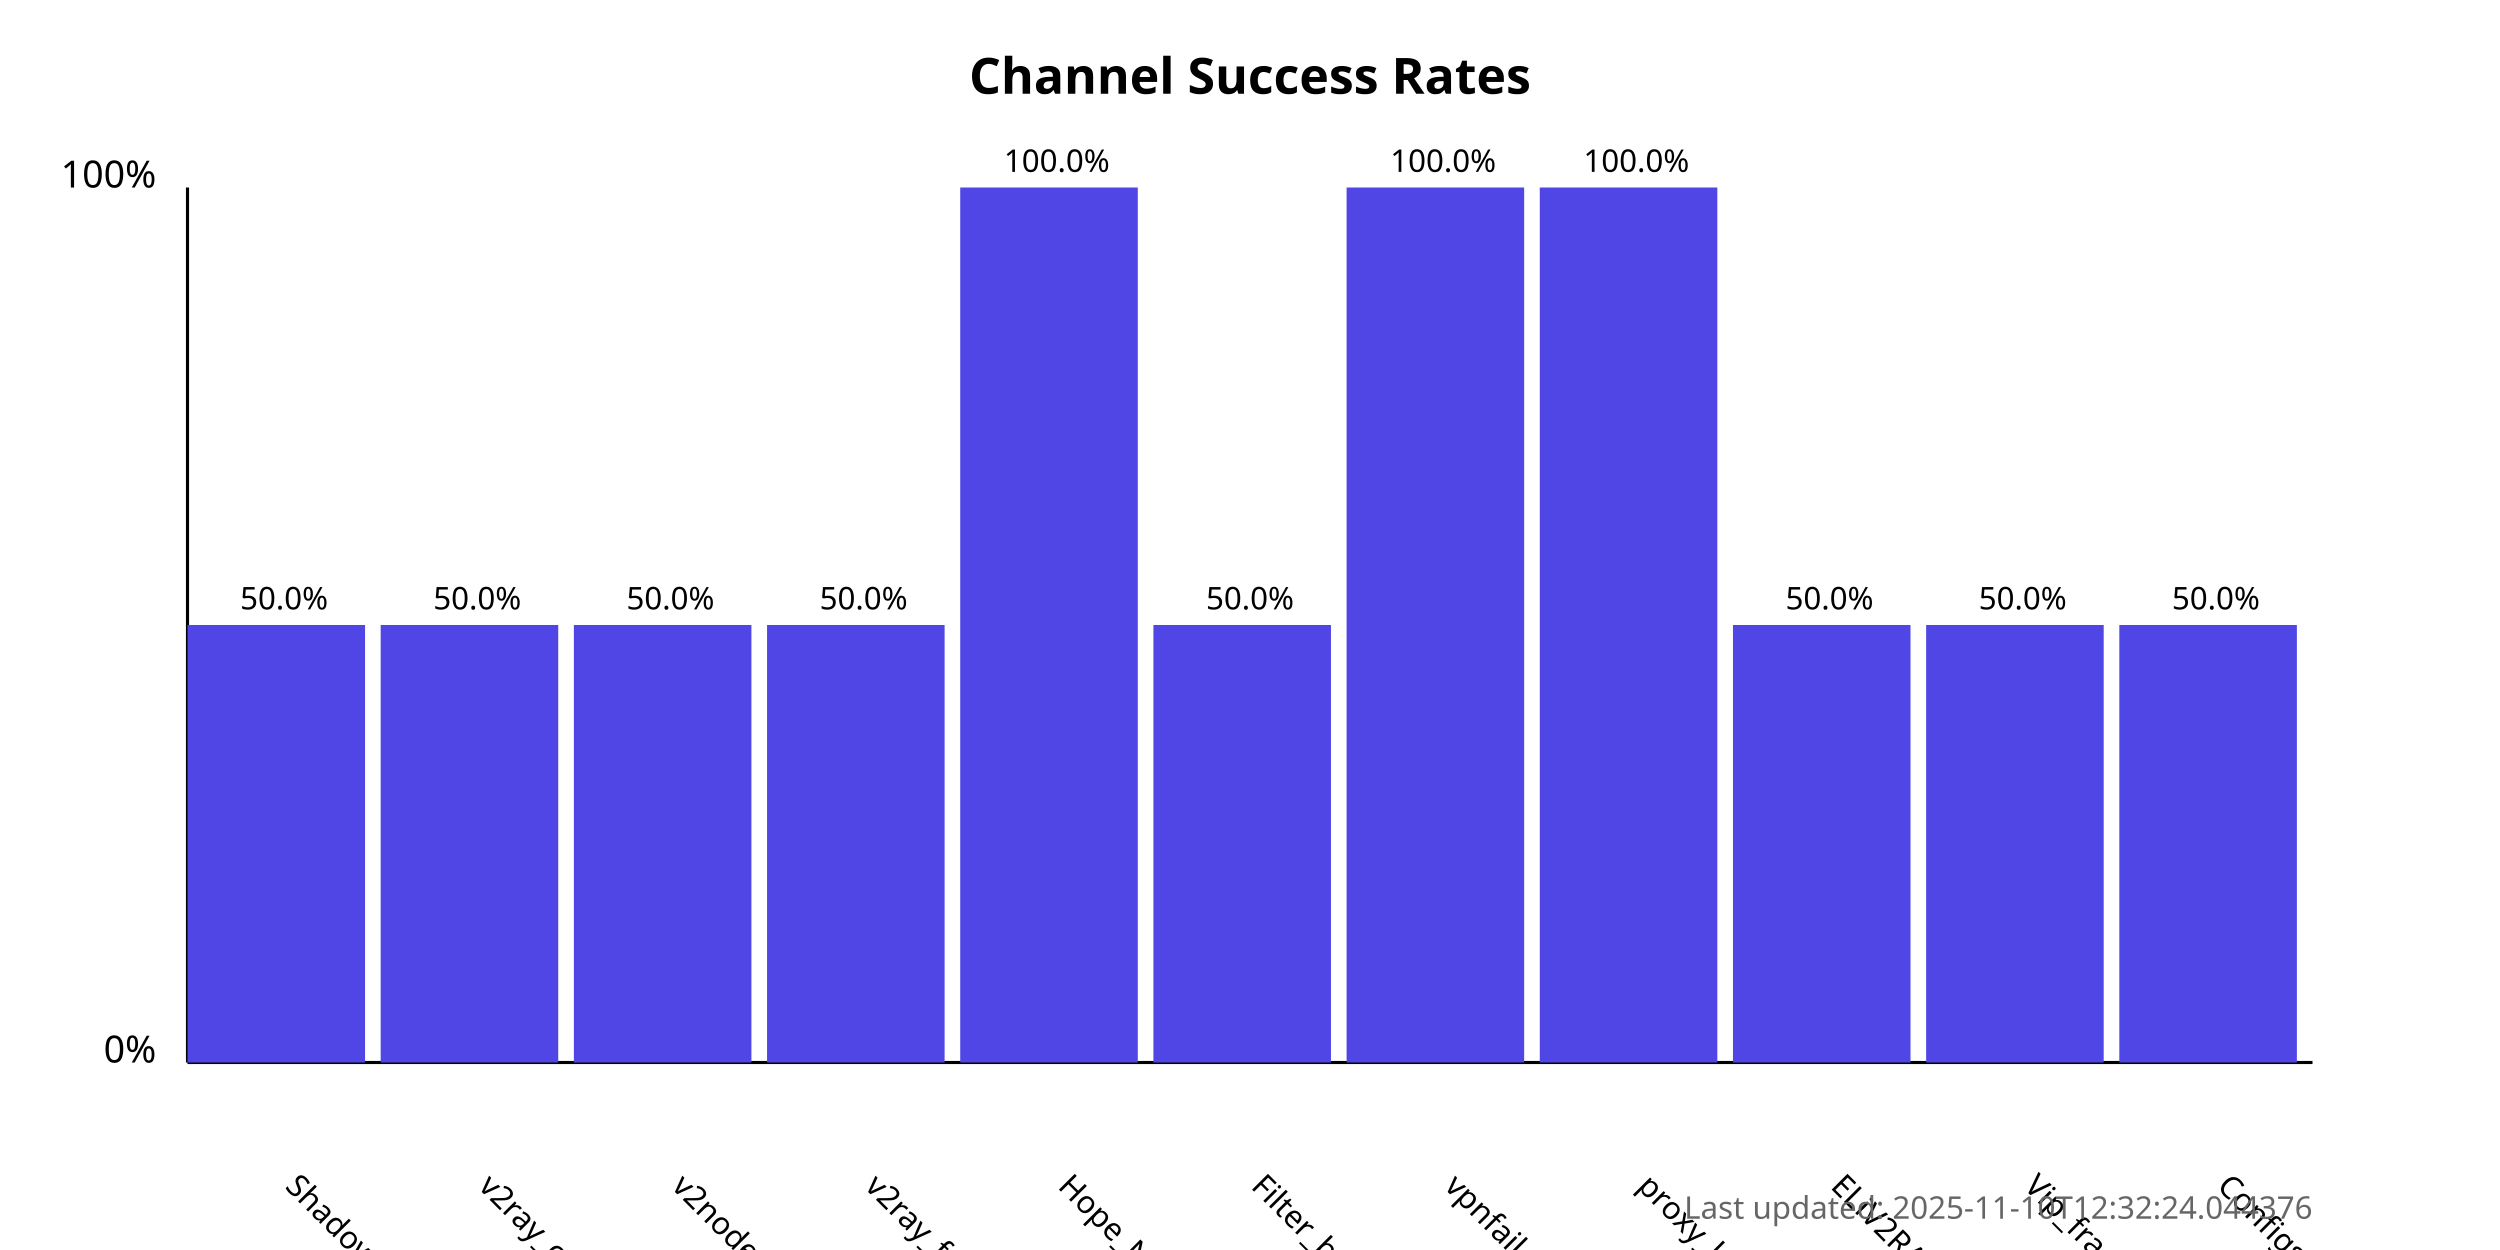
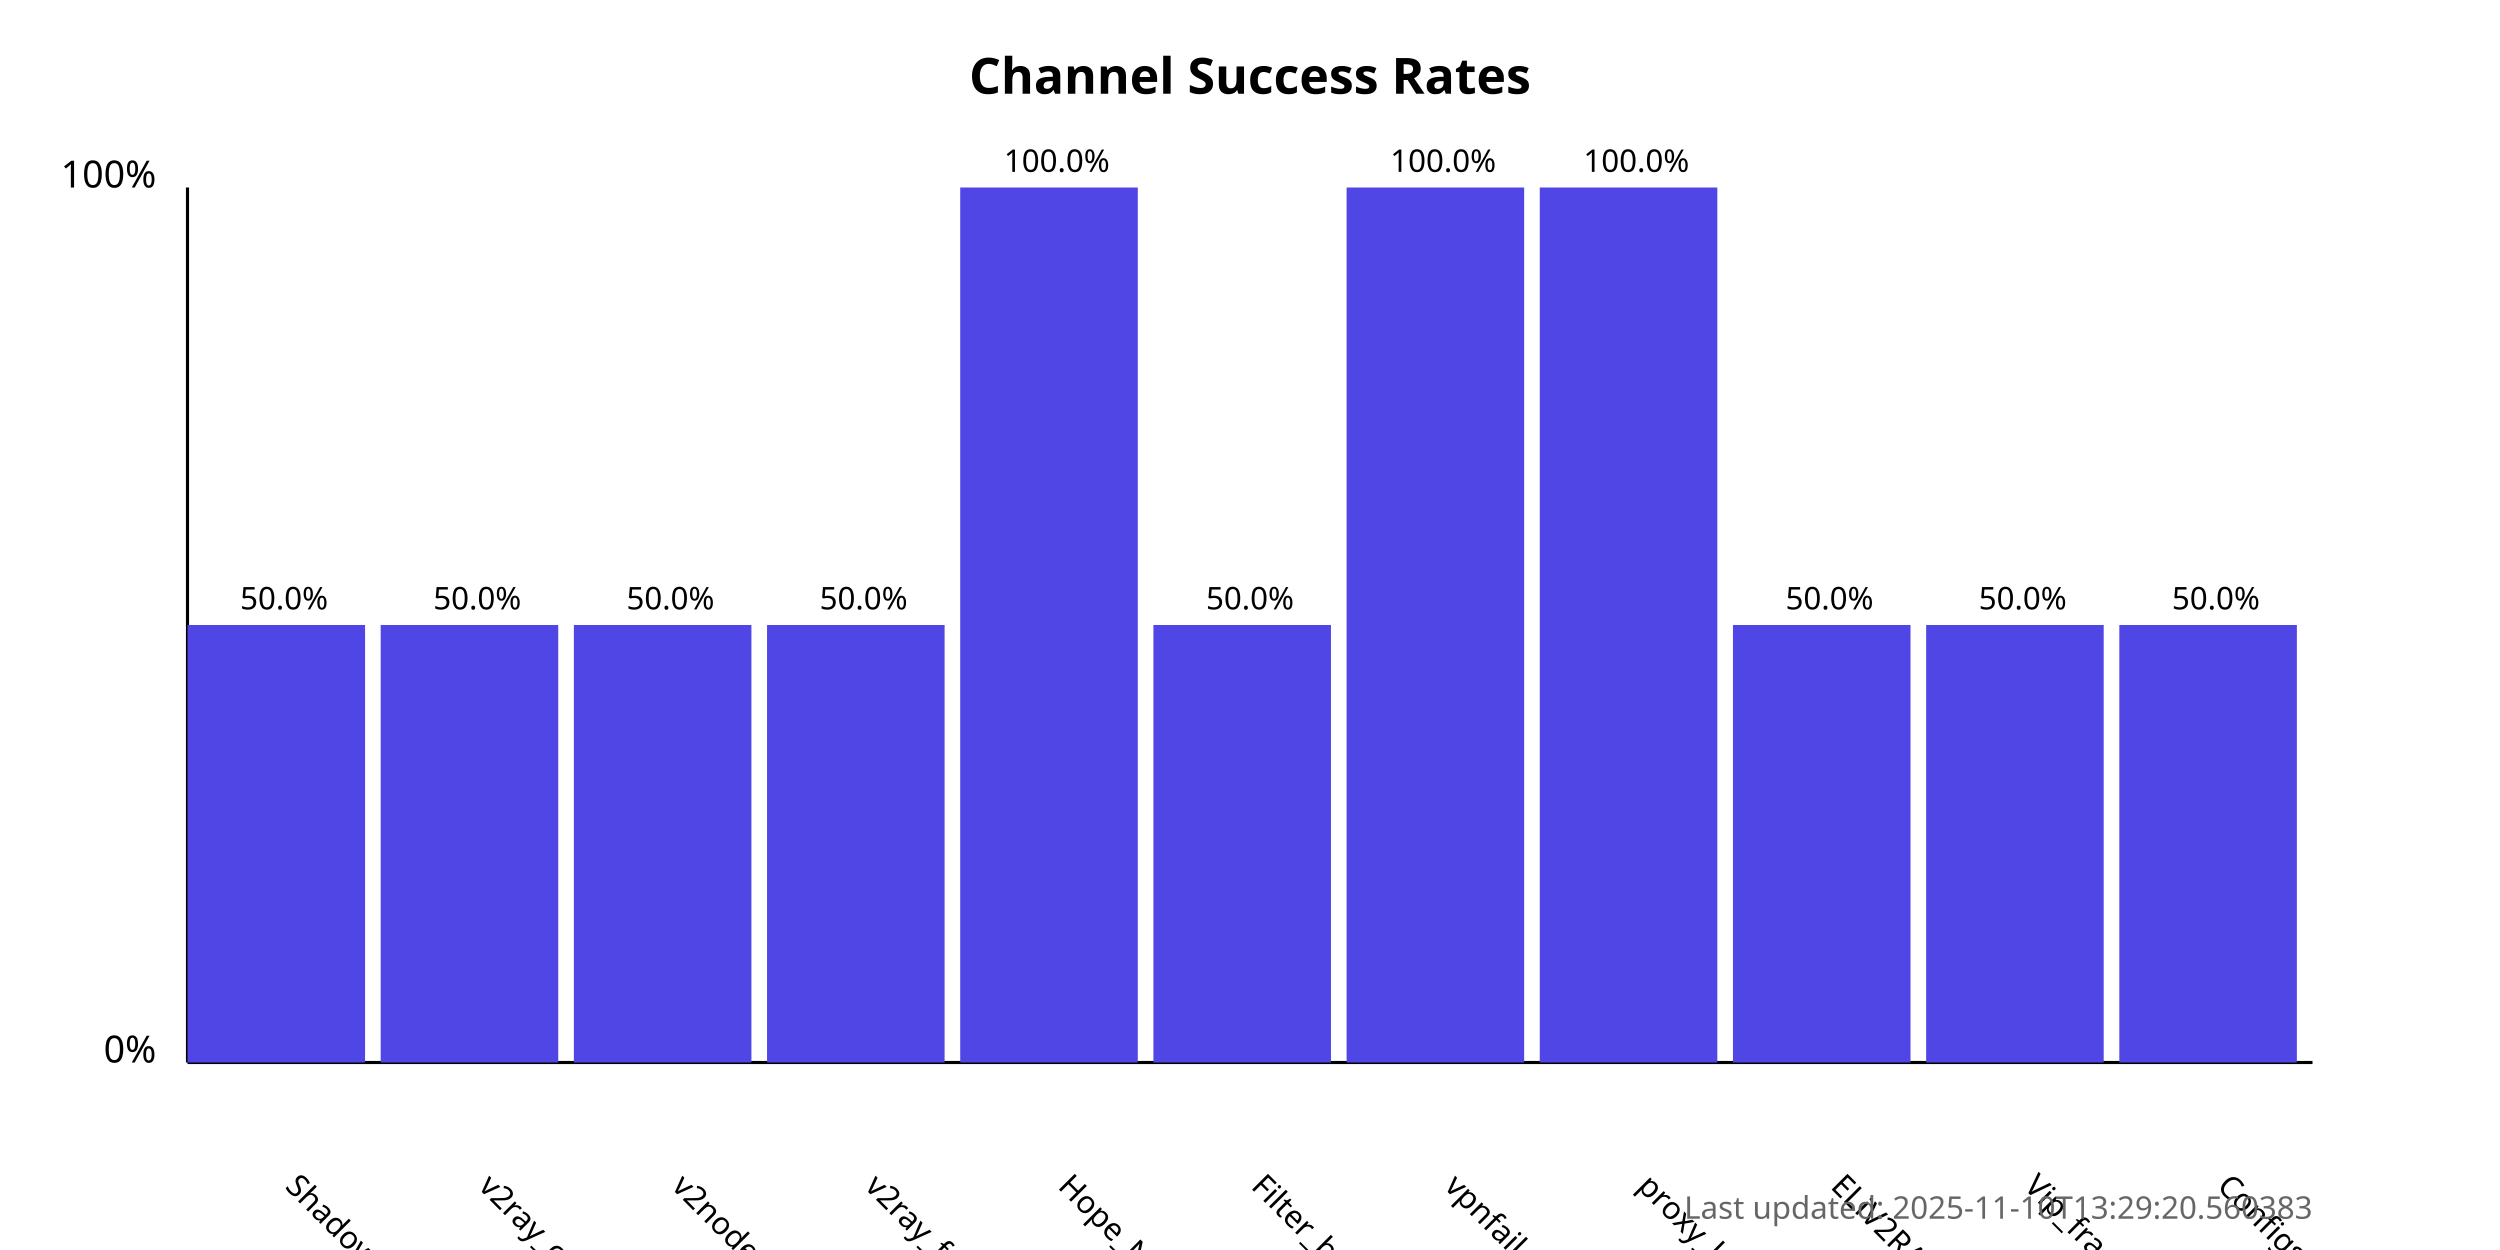
<svg xmlns="http://www.w3.org/2000/svg" width="800" height="400">
  <style>
            .chart-title { font: bold 16px sans-serif; }
            .axis-label { font: 12px sans-serif; }
            .tick-label { font: 10px sans-serif; }
            .bar { fill: #4f46e5; }
            .bar:hover { fill: #6366f1; }
            .timestamp { font: 10px sans-serif; fill: #666; }
        </style>
  <text x="400.0" y="30" text-anchor="middle" class="chart-title">
            Channel Success Rates
        </text>
  <line x1="60" y1="340" x2="60" y2="60" stroke="black" stroke-width="1" />
  <line x1="60" y1="340" x2="740" y2="340" stroke="black" stroke-width="1" />
  <text x="50" y="340" text-anchor="end" class="axis-label">0%</text>
  <text x="50" y="60" text-anchor="end" class="axis-label">100%</text>
  <g>
    <rect x="60" y="200.0" width="56.818" height="140.0" class="bar" />
    <text x="90.909" y="380" transform="rotate(45, 90.90909, 380)" text-anchor="start" class="tick-label">
                ShadowProxy66
            </text>
    <text x="90.909" y="195.0" text-anchor="middle" class="tick-label">
                50.0%
            </text>
  </g>
  <g>
    <rect x="121.818" y="200.0" width="56.818" height="140.0" class="bar" />
    <text x="152.727" y="380" transform="rotate(45, 152.7273, 380)" text-anchor="start" class="tick-label">
                v2ray_configs_pool
            </text>
    <text x="152.727" y="195.0" text-anchor="middle" class="tick-label">
                50.0%
            </text>
  </g>
  <g>
    <rect x="183.636" y="200.0" width="56.818" height="140.0" class="bar" />
    <text x="214.545" y="380" transform="rotate(45, 214.5455, 380)" text-anchor="start" class="tick-label">
                v2nodes
            </text>
    <text x="214.545" y="195.0" text-anchor="middle" class="tick-label">
                50.0%
            </text>
  </g>
  <g>
    <rect x="245.455" y="200.0" width="56.818" height="140.0" class="bar" />
    <text x="276.364" y="380" transform="rotate(45, 276.3636, 380)" text-anchor="start" class="tick-label">
                v2ray_free_conf
            </text>
    <text x="276.364" y="195.0" text-anchor="middle" class="tick-label">
                50.0%
            </text>
  </g>
  <g>
    <rect x="307.273" y="60.0" width="56.818" height="280.0" class="bar" />
    <text x="338.182" y="380" transform="rotate(45, 338.1818, 380)" text-anchor="start" class="tick-label">
                Hope_Net
            </text>
    <text x="338.182" y="55.0" text-anchor="middle" class="tick-label">
                100.0%
            </text>
  </g>
  <g>
    <rect x="369.091" y="200.0" width="56.818" height="140.0" class="bar" />
    <text x="400.0" y="380" transform="rotate(45, 400.0, 380)" text-anchor="start" class="tick-label">
                Filter_breaker
            </text>
    <text x="400.0" y="195.0" text-anchor="middle" class="tick-label">
                50.0%
            </text>
  </g>
  <g>
    <rect x="430.909" y="60.0" width="56.818" height="280.0" class="bar" />
    <text x="461.818" y="380" transform="rotate(45, 461.8182, 380)" text-anchor="start" class="tick-label">
                vpnfail_vless
            </text>
    <text x="461.818" y="55.0" text-anchor="middle" class="tick-label">
                100.0%
            </text>
  </g>
  <g>
    <rect x="492.727" y="60.0" width="56.818" height="280.0" class="bar" />
    <text x="523.636" y="380" transform="rotate(45, 523.6364, 380)" text-anchor="start" class="tick-label">
                proxy_kafee
            </text>
    <text x="523.636" y="55.0" text-anchor="middle" class="tick-label">
                100.0%
            </text>
  </g>
  <g>
    <rect x="554.545" y="200.0" width="56.818" height="140.0" class="bar" />
    <text x="585.455" y="380" transform="rotate(45, 585.4545, 380)" text-anchor="start" class="tick-label">
                ELiV2RAY
            </text>
    <text x="585.455" y="195.0" text-anchor="middle" class="tick-label">
                50.0%
            </text>
  </g>
  <g>
    <rect x="616.364" y="200.0" width="56.818" height="140.0" class="bar" />
    <text x="647.273" y="380" transform="rotate(45, 647.2727, 380)" text-anchor="start" class="tick-label">
                Vip_fragment_v2ray
            </text>
    <text x="647.273" y="195.0" text-anchor="middle" class="tick-label">
                50.0%
            </text>
  </g>
  <g>
    <rect x="678.182" y="200.0" width="56.818" height="140.0" class="bar" />
    <text x="709.091" y="380" transform="rotate(45, 709.0909, 380)" text-anchor="start" class="tick-label">
                ConfigsHubPlus
            </text>
    <text x="709.091" y="195.0" text-anchor="middle" class="tick-label">
                50.0%
            </text>
  </g>
  <text x="740" y="390" text-anchor="end" class="timestamp">
-             Last updated: 2025-11-10T12:32:24.044376
+             Last updated: 2025-11-10T13:29:20.560383
        </text>
</svg>
